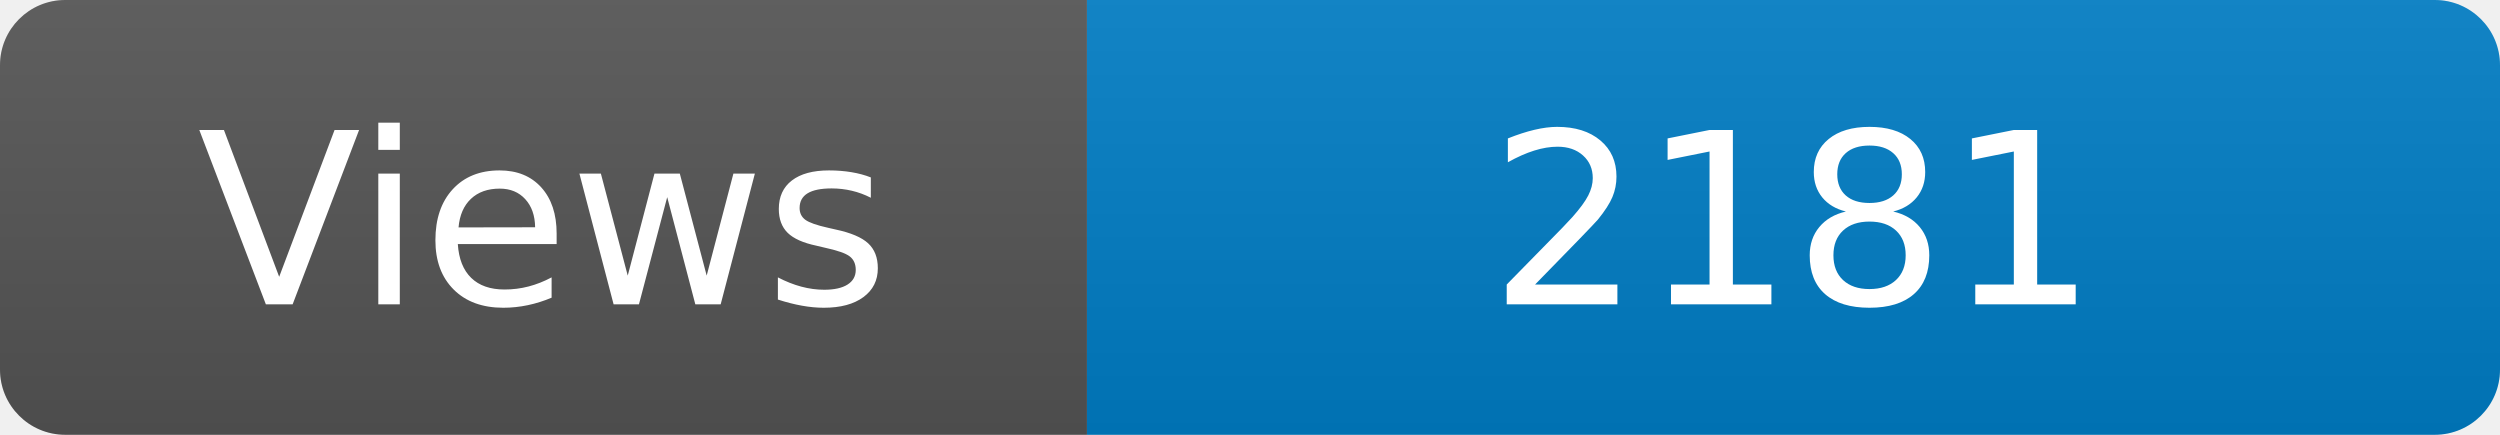
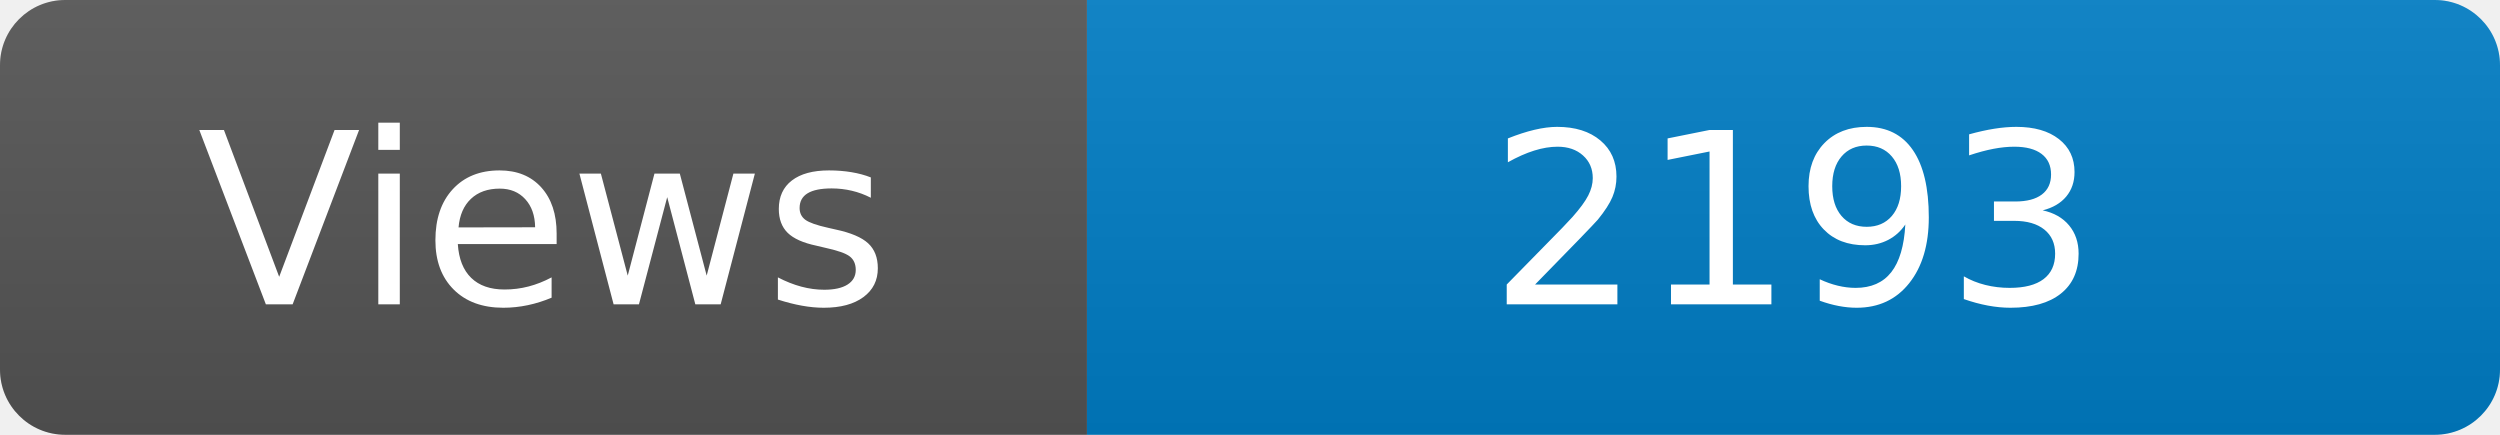
<svg xmlns="http://www.w3.org/2000/svg" width="115" height="20" role="img" aria-label="Maintained?: yes">
  <linearGradient id="s" x2="0" y2="100%">
    <stop offset="0" stop-color="#bbb" stop-opacity=".1" />
    <stop offset="1" stop-opacity=".1" />
  </linearGradient>
  <clipPath id="r">
    <rect width="115" height="20" rx="3" fill="#fff" />
  </clipPath>
  <g clip-path="url(#r)">
    <rect width="50" height="20" fill="#555" />
    <rect x="50" width="160" height="20" fill="#007ec6" />
    <rect width="115" height="20" fill="url(#s)" />
  </g>
  <g fill="#fff" text-anchor="middle" font-family="Verdana,Geneva,DejaVu Sans,sans-serif" font-size="110">
    <text x="250" y="140" transform="scale(.1)" fill="#fff">Views</text>
-     <text x="825" y="140" transform="scale(.1)" fill="#fff">2181</text>
+     <text x="825" y="140" transform="scale(.1)" fill="#fff">2193</text>
  </g>
</svg>
